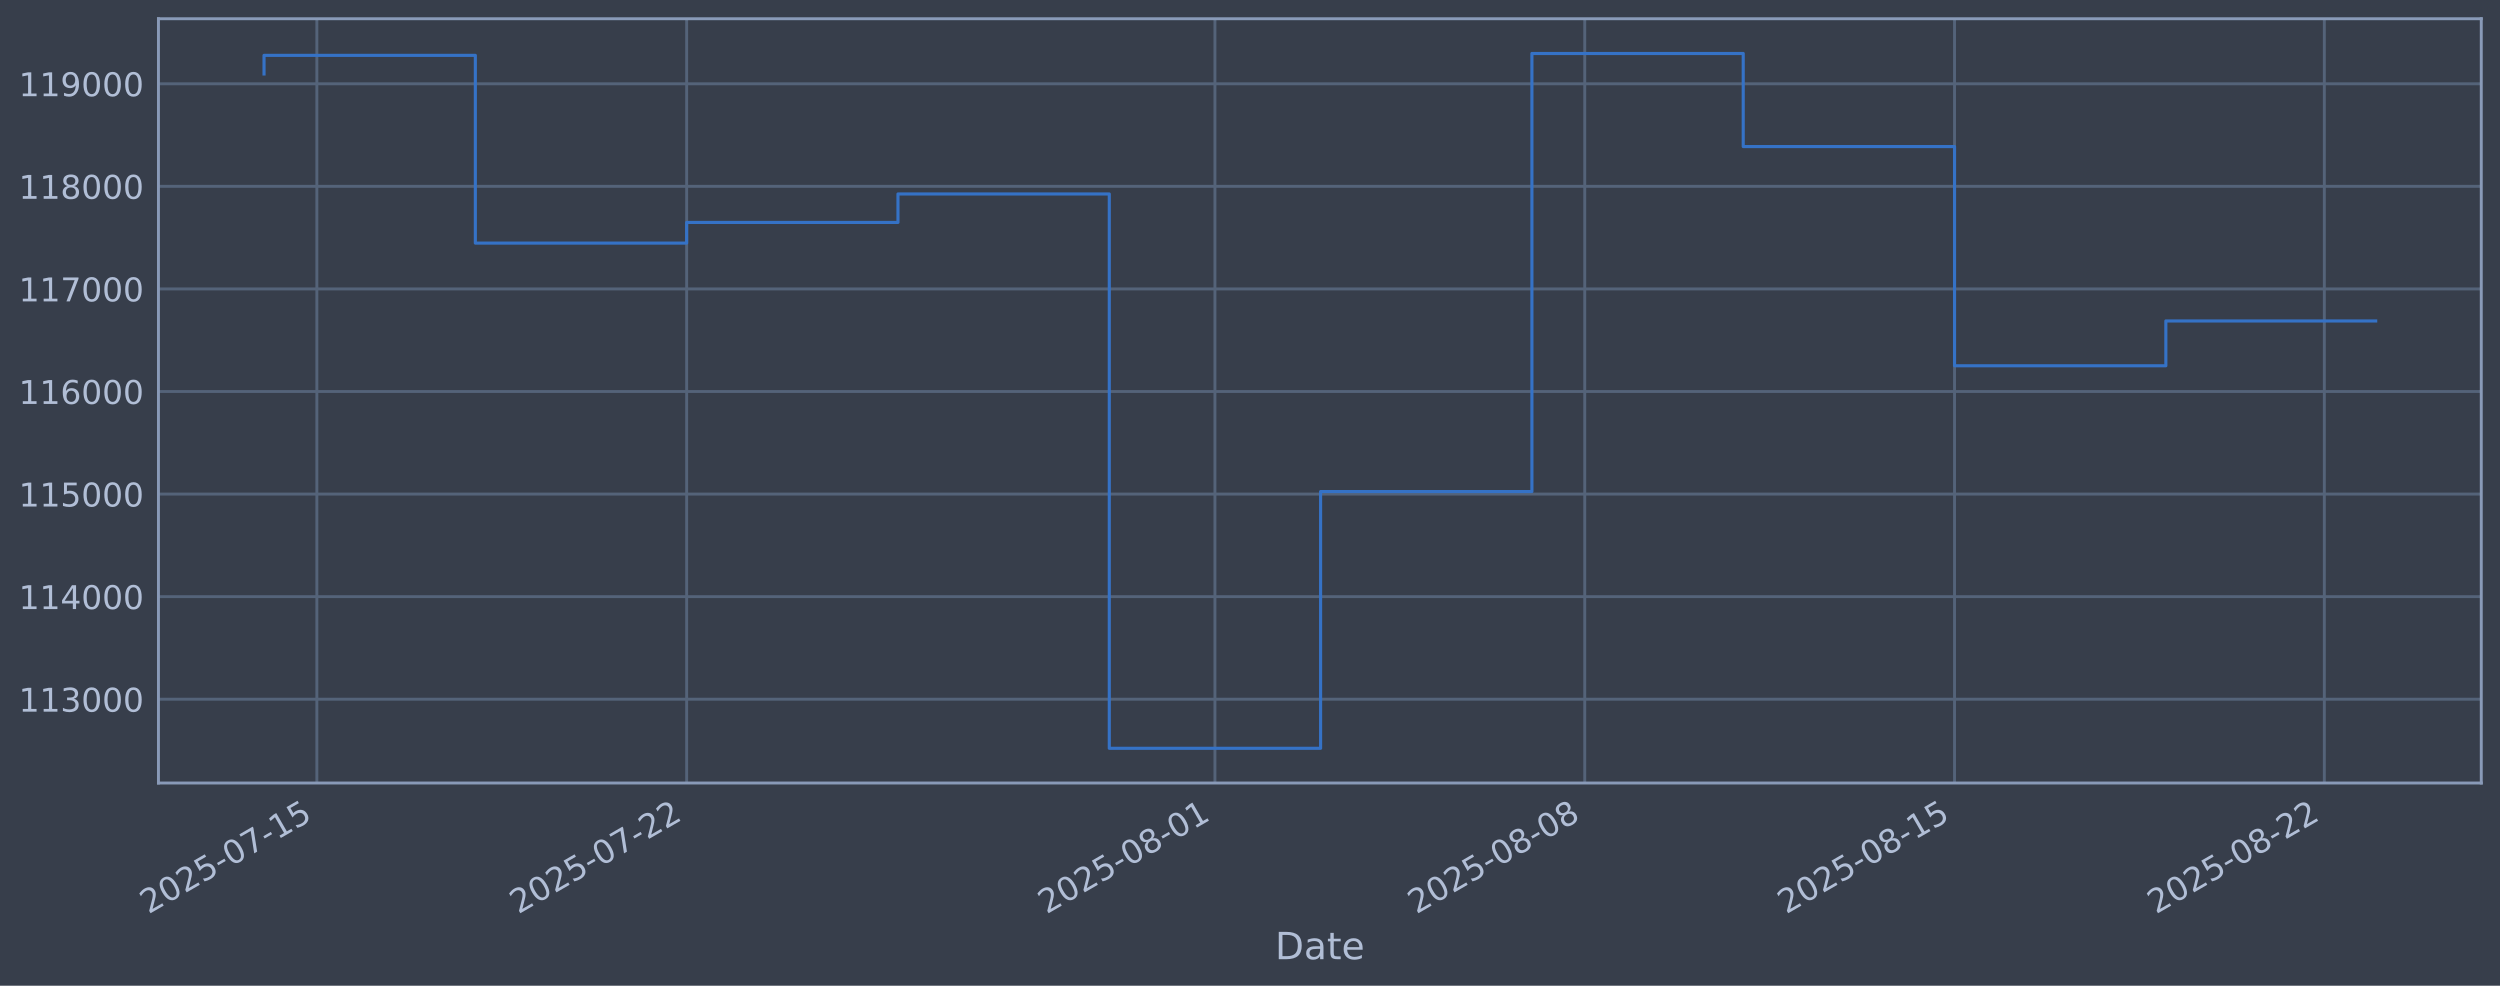
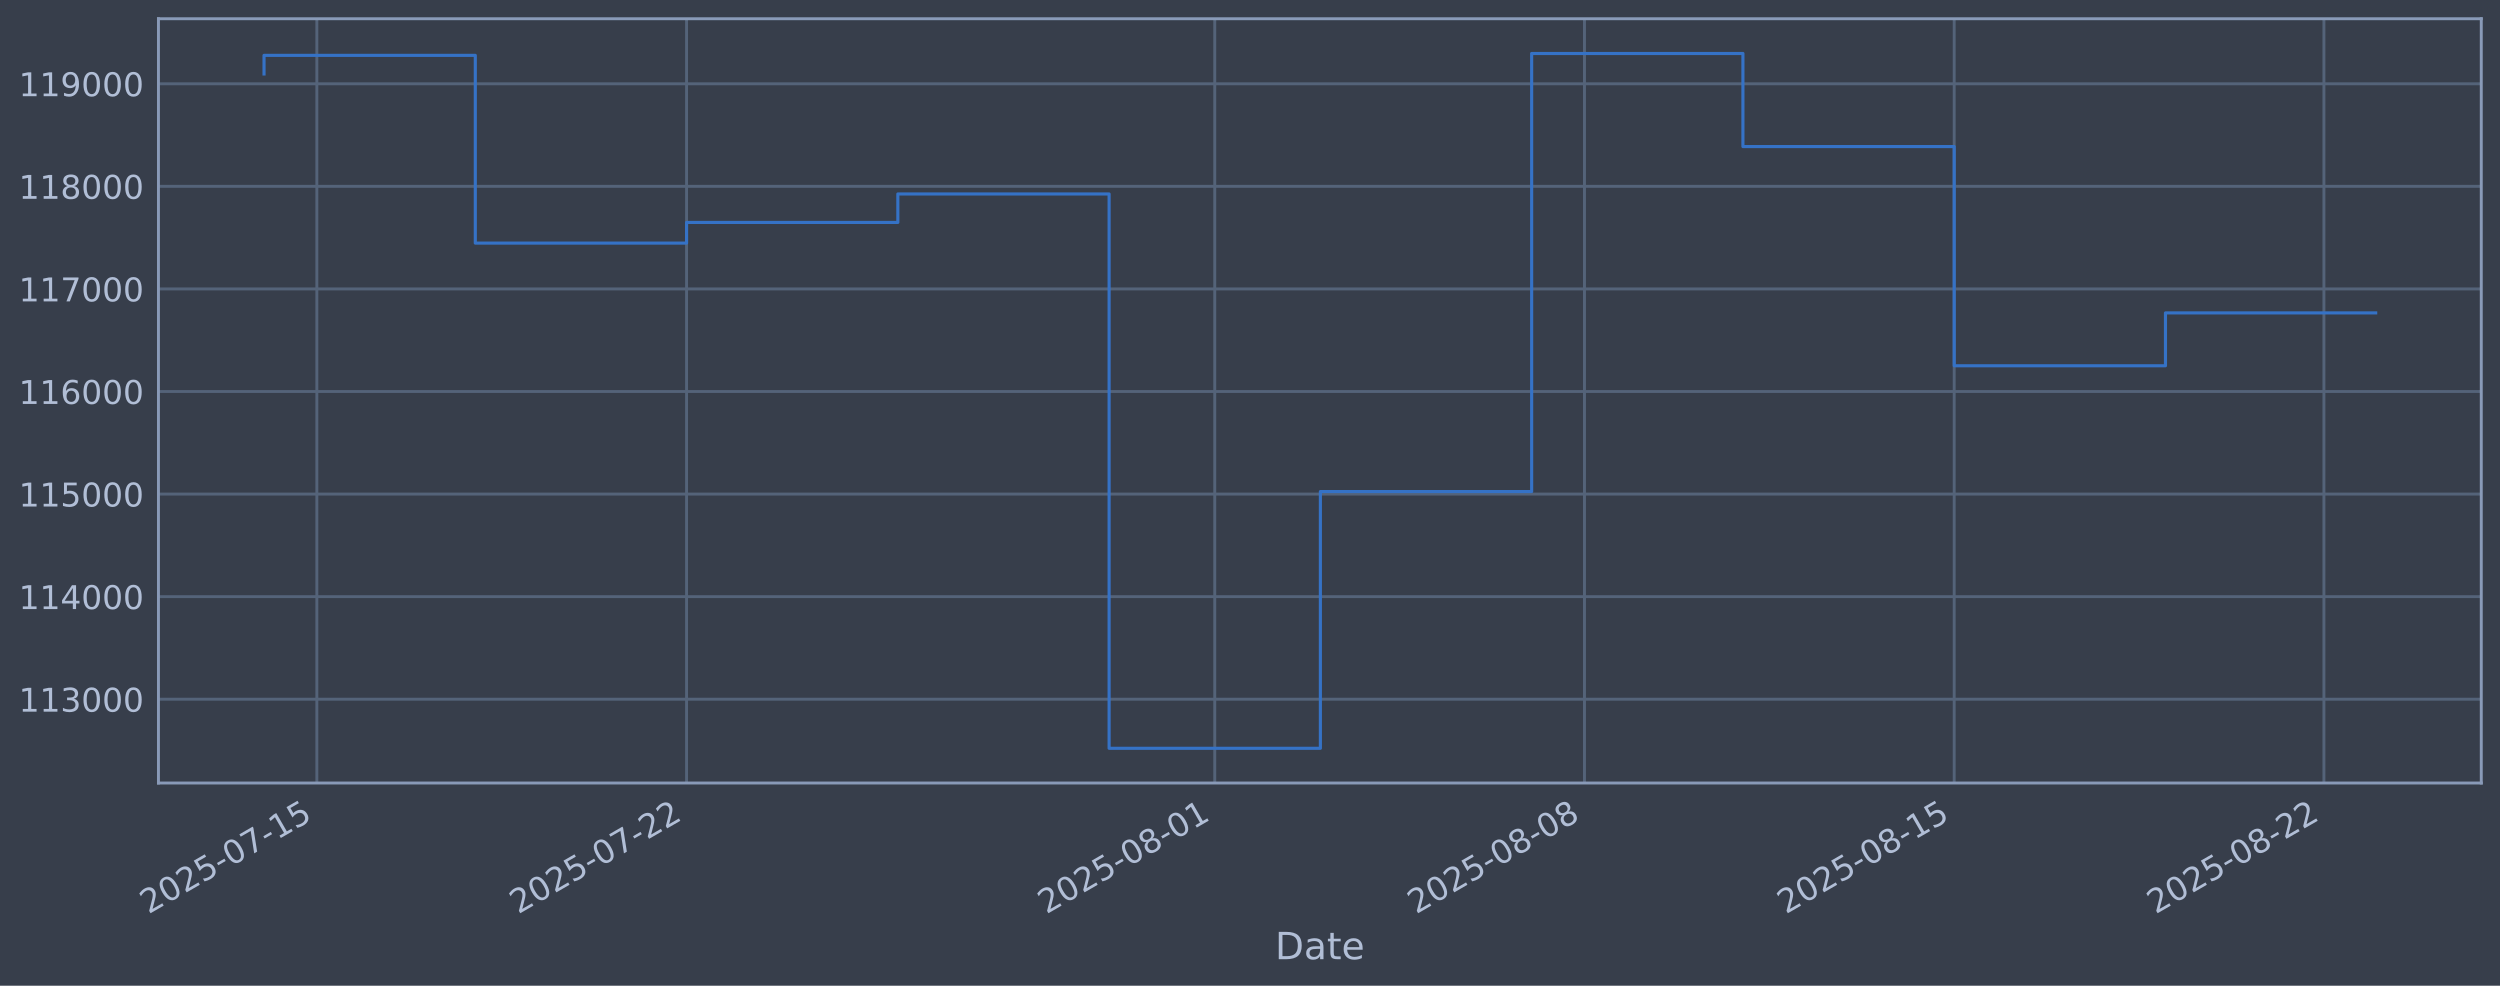
<svg xmlns="http://www.w3.org/2000/svg" xmlns:xlink="http://www.w3.org/1999/xlink" width="960.9pt" height="378.87pt" viewBox="0 0 960.9 378.87" version="1.1">
  <defs>
    <style type="text/css">*{stroke-linejoin: round; stroke-linecap: butt}</style>
  </defs>
  <g id="figure_1">
    <g id="patch_1">
      <path d="M 0 378.87  L 960.9 378.87  L 960.9 0  L 0 0  z " style="fill: #373e4b" />
    </g>
    <g id="axes_1">
      <g id="patch_2">
        <path d="M 60.901 300.96  L 953.701 300.96  L 953.701 7.2  L 60.901 7.2  z " style="fill: #373e4b" />
      </g>
      <g id="matplotlib.axis_1">
        <g id="xtick_1">
          <g id="line2d_1">
-             <path d="M 121.787 300.96  L 121.787 7.2  " clip-path="url(#paa23017f05)" style="fill: none; stroke: #546379; stroke-width: 1.12; stroke-linecap: square" />
+             <path d="M 121.783 300.96  L 121.783 7.2  " clip-path="url(#pcf9694d8b4)" style="fill: none; stroke: #546379; stroke-width: 1.12; stroke-linecap: square" />
          </g>
          <g id="line2d_2" />
          <g id="text_1">
-             <g style="fill: #b1bed6" transform="translate(57.06189 351.4642) rotate(-30) scale(0.126 -0.126)">
+             <g style="fill: #b1bed6" transform="translate(57.05775 351.4642) rotate(-30) scale(0.126 -0.126)">
              <defs>
                <path id="DejaVuSans-32" d="M 1228 531  L 3431 531  L 3431 0  L 469 0  L 469 531  Q 828 903 1448 1529  Q 2069 2156 2228 2338  Q 2531 2678 2651 2914  Q 2772 3150 2772 3378  Q 2772 3750 2511 3984  Q 2250 4219 1831 4219  Q 1534 4219 1204 4116  Q 875 4013 500 3803  L 500 4441  Q 881 4594 1212 4672  Q 1544 4750 1819 4750  Q 2544 4750 2975 4387  Q 3406 4025 3406 3419  Q 3406 3131 3298 2873  Q 3191 2616 2906 2266  Q 2828 2175 2409 1742  Q 1991 1309 1228 531  z " transform="scale(0.015625)" />
                <path id="DejaVuSans-30" d="M 2034 4250  Q 1547 4250 1301 3770  Q 1056 3291 1056 2328  Q 1056 1369 1301 889  Q 1547 409 2034 409  Q 2525 409 2770 889  Q 3016 1369 3016 2328  Q 3016 3291 2770 3770  Q 2525 4250 2034 4250  z M 2034 4750  Q 2819 4750 3233 4129  Q 3647 3509 3647 2328  Q 3647 1150 3233 529  Q 2819 -91 2034 -91  Q 1250 -91 836 529  Q 422 1150 422 2328  Q 422 3509 836 4129  Q 1250 4750 2034 4750  z " transform="scale(0.015625)" />
                <path id="DejaVuSans-35" d="M 691 4666  L 3169 4666  L 3169 4134  L 1269 4134  L 1269 2991  Q 1406 3038 1543 3061  Q 1681 3084 1819 3084  Q 2600 3084 3056 2656  Q 3513 2228 3513 1497  Q 3513 744 3044 326  Q 2575 -91 1722 -91  Q 1428 -91 1123 -41  Q 819 9 494 109  L 494 744  Q 775 591 1075 516  Q 1375 441 1709 441  Q 2250 441 2565 725  Q 2881 1009 2881 1497  Q 2881 1984 2565 2268  Q 2250 2553 1709 2553  Q 1456 2553 1204 2497  Q 953 2441 691 2322  L 691 4666  z " transform="scale(0.015625)" />
                <path id="DejaVuSans-2d" d="M 313 2009  L 1997 2009  L 1997 1497  L 313 1497  L 313 2009  z " transform="scale(0.015625)" />
                <path id="DejaVuSans-37" d="M 525 4666  L 3525 4666  L 3525 4397  L 1831 0  L 1172 0  L 2766 4134  L 525 4134  L 525 4666  z " transform="scale(0.015625)" />
                <path id="DejaVuSans-31" d="M 794 531  L 1825 531  L 1825 4091  L 703 3866  L 703 4441  L 1819 4666  L 2450 4666  L 2450 531  L 3481 531  L 3481 0  L 794 0  L 794 531  z " transform="scale(0.015625)" />
              </defs>
              <use xlink:href="#DejaVuSans-32" />
              <use xlink:href="#DejaVuSans-30" transform="translate(63.62305 0)" />
              <use xlink:href="#DejaVuSans-32" transform="translate(127.2461 0)" />
              <use xlink:href="#DejaVuSans-35" transform="translate(190.8691 0)" />
              <use xlink:href="#DejaVuSans-2d" transform="translate(254.4922 0)" />
              <use xlink:href="#DejaVuSans-30" transform="translate(290.5762 0)" />
              <use xlink:href="#DejaVuSans-37" transform="translate(354.1992 0)" />
              <use xlink:href="#DejaVuSans-2d" transform="translate(417.8223 0)" />
              <use xlink:href="#DejaVuSans-31" transform="translate(453.9062 0)" />
              <use xlink:href="#DejaVuSans-35" transform="translate(517.5293 0)" />
            </g>
          </g>
        </g>
        <g id="xtick_2">
          <g id="line2d_3">
-             <path d="M 263.923 300.96  L 263.923 7.2  " clip-path="url(#paa23017f05)" style="fill: none; stroke: #546379; stroke-width: 1.12; stroke-linecap: square" />
+             <path d="M 263.89 300.96  L 263.89 7.2  " clip-path="url(#pcf9694d8b4)" style="fill: none; stroke: #546379; stroke-width: 1.12; stroke-linecap: square" />
          </g>
          <g id="line2d_4" />
          <g id="text_2">
-             <g style="fill: #b1bed6" transform="translate(199.1975 351.4642) rotate(-30) scale(0.126 -0.126)">
+             <g style="fill: #b1bed6" transform="translate(199.1644 351.4642) rotate(-30) scale(0.126 -0.126)">
              <use xlink:href="#DejaVuSans-32" />
              <use xlink:href="#DejaVuSans-30" transform="translate(63.62305 0)" />
              <use xlink:href="#DejaVuSans-32" transform="translate(127.2461 0)" />
              <use xlink:href="#DejaVuSans-35" transform="translate(190.8691 0)" />
              <use xlink:href="#DejaVuSans-2d" transform="translate(254.4922 0)" />
              <use xlink:href="#DejaVuSans-30" transform="translate(290.5762 0)" />
              <use xlink:href="#DejaVuSans-37" transform="translate(354.1992 0)" />
              <use xlink:href="#DejaVuSans-2d" transform="translate(417.8223 0)" />
              <use xlink:href="#DejaVuSans-32" transform="translate(453.9062 0)" />
              <use xlink:href="#DejaVuSans-32" transform="translate(517.5293 0)" />
            </g>
          </g>
        </g>
        <g id="xtick_3">
          <g id="line2d_5">
-             <path d="M 466.974 300.96  L 466.974 7.2  " clip-path="url(#paa23017f05)" style="fill: none; stroke: #546379; stroke-width: 1.12; stroke-linecap: square" />
+             <path d="M 466.899 300.96  L 466.899 7.2  " clip-path="url(#pcf9694d8b4)" style="fill: none; stroke: #546379; stroke-width: 1.12; stroke-linecap: square" />
          </g>
          <g id="line2d_6" />
          <g id="text_3">
-             <g style="fill: #b1bed6" transform="translate(402.2483 351.4642) rotate(-30) scale(0.126 -0.126)">
+             <g style="fill: #b1bed6" transform="translate(402.1738 351.4642) rotate(-30) scale(0.126 -0.126)">
              <defs>
                <path id="DejaVuSans-38" d="M 2034 2216  Q 1584 2216 1326 1975  Q 1069 1734 1069 1313  Q 1069 891 1326 650  Q 1584 409 2034 409  Q 2484 409 2743 651  Q 3003 894 3003 1313  Q 3003 1734 2745 1975  Q 2488 2216 2034 2216  z M 1403 2484  Q 997 2584 770 2862  Q 544 3141 544 3541  Q 544 4100 942 4425  Q 1341 4750 2034 4750  Q 2731 4750 3128 4425  Q 3525 4100 3525 3541  Q 3525 3141 3298 2862  Q 3072 2584 2669 2484  Q 3125 2378 3379 2068  Q 3634 1759 3634 1313  Q 3634 634 3220 271  Q 2806 -91 2034 -91  Q 1263 -91 848 271  Q 434 634 434 1313  Q 434 1759 690 2068  Q 947 2378 1403 2484  z M 1172 3481  Q 1172 3119 1398 2916  Q 1625 2713 2034 2713  Q 2441 2713 2670 2916  Q 2900 3119 2900 3481  Q 2900 3844 2670 4047  Q 2441 4250 2034 4250  Q 1625 4250 1398 4047  Q 1172 3844 1172 3481  z " transform="scale(0.015625)" />
              </defs>
              <use xlink:href="#DejaVuSans-32" />
              <use xlink:href="#DejaVuSans-30" transform="translate(63.62305 0)" />
              <use xlink:href="#DejaVuSans-32" transform="translate(127.2461 0)" />
              <use xlink:href="#DejaVuSans-35" transform="translate(190.8691 0)" />
              <use xlink:href="#DejaVuSans-2d" transform="translate(254.4922 0)" />
              <use xlink:href="#DejaVuSans-30" transform="translate(290.5762 0)" />
              <use xlink:href="#DejaVuSans-38" transform="translate(354.1992 0)" />
              <use xlink:href="#DejaVuSans-2d" transform="translate(417.8223 0)" />
              <use xlink:href="#DejaVuSans-30" transform="translate(453.9062 0)" />
              <use xlink:href="#DejaVuSans-31" transform="translate(517.5293 0)" />
            </g>
          </g>
        </g>
        <g id="xtick_4">
          <g id="line2d_7">
-             <path d="M 609.109 300.96  L 609.109 7.2  " clip-path="url(#paa23017f05)" style="fill: none; stroke: #546379; stroke-width: 1.12; stroke-linecap: square" />
+             <path d="M 609.006 300.96  L 609.006 7.2  " clip-path="url(#pcf9694d8b4)" style="fill: none; stroke: #546379; stroke-width: 1.12; stroke-linecap: square" />
          </g>
          <g id="line2d_8" />
          <g id="text_4">
-             <g style="fill: #b1bed6" transform="translate(544.3839 351.4642) rotate(-30) scale(0.126 -0.126)">
+             <g style="fill: #b1bed6" transform="translate(544.2804 351.4642) rotate(-30) scale(0.126 -0.126)">
              <use xlink:href="#DejaVuSans-32" />
              <use xlink:href="#DejaVuSans-30" transform="translate(63.62305 0)" />
              <use xlink:href="#DejaVuSans-32" transform="translate(127.2461 0)" />
              <use xlink:href="#DejaVuSans-35" transform="translate(190.8691 0)" />
              <use xlink:href="#DejaVuSans-2d" transform="translate(254.4922 0)" />
              <use xlink:href="#DejaVuSans-30" transform="translate(290.5762 0)" />
              <use xlink:href="#DejaVuSans-38" transform="translate(354.1992 0)" />
              <use xlink:href="#DejaVuSans-2d" transform="translate(417.8223 0)" />
              <use xlink:href="#DejaVuSans-30" transform="translate(453.9062 0)" />
              <use xlink:href="#DejaVuSans-38" transform="translate(517.5293 0)" />
            </g>
          </g>
        </g>
        <g id="xtick_5">
          <g id="line2d_9">
-             <path d="M 751.245 300.96  L 751.245 7.2  " clip-path="url(#paa23017f05)" style="fill: none; stroke: #546379; stroke-width: 1.12; stroke-linecap: square" />
+             <path d="M 751.113 300.96  L 751.113 7.2  " clip-path="url(#pcf9694d8b4)" style="fill: none; stroke: #546379; stroke-width: 1.12; stroke-linecap: square" />
          </g>
          <g id="line2d_10" />
          <g id="text_5">
-             <g style="fill: #b1bed6" transform="translate(686.5195 351.4642) rotate(-30) scale(0.126 -0.126)">
+             <g style="fill: #b1bed6" transform="translate(686.387 351.4642) rotate(-30) scale(0.126 -0.126)">
              <use xlink:href="#DejaVuSans-32" />
              <use xlink:href="#DejaVuSans-30" transform="translate(63.62305 0)" />
              <use xlink:href="#DejaVuSans-32" transform="translate(127.2461 0)" />
              <use xlink:href="#DejaVuSans-35" transform="translate(190.8691 0)" />
              <use xlink:href="#DejaVuSans-2d" transform="translate(254.4922 0)" />
              <use xlink:href="#DejaVuSans-30" transform="translate(290.5762 0)" />
              <use xlink:href="#DejaVuSans-38" transform="translate(354.1992 0)" />
              <use xlink:href="#DejaVuSans-2d" transform="translate(417.8223 0)" />
              <use xlink:href="#DejaVuSans-31" transform="translate(453.9062 0)" />
              <use xlink:href="#DejaVuSans-35" transform="translate(517.5293 0)" />
            </g>
          </g>
        </g>
        <g id="xtick_6">
          <g id="line2d_11">
-             <path d="M 893.381 300.96  L 893.381 7.2  " clip-path="url(#paa23017f05)" style="fill: none; stroke: #546379; stroke-width: 1.12; stroke-linecap: square" />
+             <path d="M 893.219 300.96  L 893.219 7.2  " clip-path="url(#pcf9694d8b4)" style="fill: none; stroke: #546379; stroke-width: 1.12; stroke-linecap: square" />
          </g>
          <g id="line2d_12" />
          <g id="text_6">
-             <g style="fill: #b1bed6" transform="translate(828.655 351.4642) rotate(-30) scale(0.126 -0.126)">
+             <g style="fill: #b1bed6" transform="translate(828.4937 351.4642) rotate(-30) scale(0.126 -0.126)">
              <use xlink:href="#DejaVuSans-32" />
              <use xlink:href="#DejaVuSans-30" transform="translate(63.62305 0)" />
              <use xlink:href="#DejaVuSans-32" transform="translate(127.2461 0)" />
              <use xlink:href="#DejaVuSans-35" transform="translate(190.8691 0)" />
              <use xlink:href="#DejaVuSans-2d" transform="translate(254.4922 0)" />
              <use xlink:href="#DejaVuSans-30" transform="translate(290.5762 0)" />
              <use xlink:href="#DejaVuSans-38" transform="translate(354.1992 0)" />
              <use xlink:href="#DejaVuSans-2d" transform="translate(417.8223 0)" />
              <use xlink:href="#DejaVuSans-32" transform="translate(453.9062 0)" />
              <use xlink:href="#DejaVuSans-32" transform="translate(517.5293 0)" />
            </g>
          </g>
        </g>
        <g id="text_7">
          <g style="fill: #b1bed6" transform="translate(490.0914 368.6753) scale(0.144 -0.144)">
            <defs>
              <path id="DejaVuSans-44" d="M 1259 4147  L 1259 519  L 2022 519  Q 2988 519 3436 956  Q 3884 1394 3884 2338  Q 3884 3275 3436 3711  Q 2988 4147 2022 4147  L 1259 4147  z M 628 4666  L 1925 4666  Q 3281 4666 3915 4102  Q 4550 3538 4550 2338  Q 4550 1131 3912 565  Q 3275 0 1925 0  L 628 0  L 628 4666  z " transform="scale(0.015625)" />
              <path id="DejaVuSans-61" d="M 2194 1759  Q 1497 1759 1228 1600  Q 959 1441 959 1056  Q 959 750 1161 570  Q 1363 391 1709 391  Q 2188 391 2477 730  Q 2766 1069 2766 1631  L 2766 1759  L 2194 1759  z M 3341 1997  L 3341 0  L 2766 0  L 2766 531  Q 2569 213 2275 61  Q 1981 -91 1556 -91  Q 1019 -91 701 211  Q 384 513 384 1019  Q 384 1609 779 1909  Q 1175 2209 1959 2209  L 2766 2209  L 2766 2266  Q 2766 2663 2505 2880  Q 2244 3097 1772 3097  Q 1472 3097 1187 3025  Q 903 2953 641 2809  L 641 3341  Q 956 3463 1253 3523  Q 1550 3584 1831 3584  Q 2591 3584 2966 3190  Q 3341 2797 3341 1997  z " transform="scale(0.015625)" />
              <path id="DejaVuSans-74" d="M 1172 4494  L 1172 3500  L 2356 3500  L 2356 3053  L 1172 3053  L 1172 1153  Q 1172 725 1289 603  Q 1406 481 1766 481  L 2356 481  L 2356 0  L 1766 0  Q 1100 0 847 248  Q 594 497 594 1153  L 594 3053  L 172 3053  L 172 3500  L 594 3500  L 594 4494  L 1172 4494  z " transform="scale(0.015625)" />
              <path id="DejaVuSans-65" d="M 3597 1894  L 3597 1613  L 953 1613  Q 991 1019 1311 708  Q 1631 397 2203 397  Q 2534 397 2845 478  Q 3156 559 3463 722  L 3463 178  Q 3153 47 2828 -22  Q 2503 -91 2169 -91  Q 1331 -91 842 396  Q 353 884 353 1716  Q 353 2575 817 3079  Q 1281 3584 2069 3584  Q 2775 3584 3186 3129  Q 3597 2675 3597 1894  z M 3022 2063  Q 3016 2534 2758 2815  Q 2500 3097 2075 3097  Q 1594 3097 1305 2825  Q 1016 2553 972 2059  L 3022 2063  z " transform="scale(0.015625)" />
            </defs>
            <use xlink:href="#DejaVuSans-44" />
            <use xlink:href="#DejaVuSans-61" transform="translate(77.00195 0)" />
            <use xlink:href="#DejaVuSans-74" transform="translate(138.2812 0)" />
            <use xlink:href="#DejaVuSans-65" transform="translate(177.4902 0)" />
          </g>
        </g>
      </g>
      <g id="matplotlib.axis_2">
        <g id="ytick_1">
          <g id="line2d_13">
-             <path d="M 60.901 268.75  L 953.701 268.75  " clip-path="url(#paa23017f05)" style="fill: none; stroke: #546379; stroke-width: 1.12; stroke-linecap: square" />
+             <path d="M 60.901 268.75  L 953.701 268.75  " clip-path="url(#pcf9694d8b4)" style="fill: none; stroke: #546379; stroke-width: 1.12; stroke-linecap: square" />
          </g>
          <g id="line2d_14" />
          <g id="text_8">
            <g style="fill: #b1bed6" transform="translate(7.2 273.5373) scale(0.126 -0.126)">
              <defs>
                <path id="DejaVuSans-33" d="M 2597 2516  Q 3050 2419 3304 2112  Q 3559 1806 3559 1356  Q 3559 666 3084 287  Q 2609 -91 1734 -91  Q 1441 -91 1130 -33  Q 819 25 488 141  L 488 750  Q 750 597 1062 519  Q 1375 441 1716 441  Q 2309 441 2620 675  Q 2931 909 2931 1356  Q 2931 1769 2642 2001  Q 2353 2234 1838 2234  L 1294 2234  L 1294 2753  L 1863 2753  Q 2328 2753 2575 2939  Q 2822 3125 2822 3475  Q 2822 3834 2567 4026  Q 2313 4219 1838 4219  Q 1578 4219 1281 4162  Q 984 4106 628 3988  L 628 4550  Q 988 4650 1302 4700  Q 1616 4750 1894 4750  Q 2613 4750 3031 4423  Q 3450 4097 3450 3541  Q 3450 3153 3228 2886  Q 3006 2619 2597 2516  z " transform="scale(0.015625)" />
              </defs>
              <use xlink:href="#DejaVuSans-31" />
              <use xlink:href="#DejaVuSans-31" transform="translate(63.62305 0)" />
              <use xlink:href="#DejaVuSans-33" transform="translate(127.2461 0)" />
              <use xlink:href="#DejaVuSans-30" transform="translate(190.8691 0)" />
              <use xlink:href="#DejaVuSans-30" transform="translate(254.4922 0)" />
              <use xlink:href="#DejaVuSans-30" transform="translate(318.1152 0)" />
            </g>
          </g>
        </g>
        <g id="ytick_2">
          <g id="line2d_15">
-             <path d="M 60.901 229.325  L 953.701 229.325  " clip-path="url(#paa23017f05)" style="fill: none; stroke: #546379; stroke-width: 1.12; stroke-linecap: square" />
+             <path d="M 60.901 229.325  L 953.701 229.325  " clip-path="url(#pcf9694d8b4)" style="fill: none; stroke: #546379; stroke-width: 1.12; stroke-linecap: square" />
          </g>
          <g id="line2d_16" />
          <g id="text_9">
            <g style="fill: #b1bed6" transform="translate(7.2 234.1122) scale(0.126 -0.126)">
              <defs>
                <path id="DejaVuSans-34" d="M 2419 4116  L 825 1625  L 2419 1625  L 2419 4116  z M 2253 4666  L 3047 4666  L 3047 1625  L 3713 1625  L 3713 1100  L 3047 1100  L 3047 0  L 2419 0  L 2419 1100  L 313 1100  L 313 1709  L 2253 4666  z " transform="scale(0.015625)" />
              </defs>
              <use xlink:href="#DejaVuSans-31" />
              <use xlink:href="#DejaVuSans-31" transform="translate(63.62305 0)" />
              <use xlink:href="#DejaVuSans-34" transform="translate(127.2461 0)" />
              <use xlink:href="#DejaVuSans-30" transform="translate(190.8691 0)" />
              <use xlink:href="#DejaVuSans-30" transform="translate(254.4922 0)" />
              <use xlink:href="#DejaVuSans-30" transform="translate(318.1152 0)" />
            </g>
          </g>
        </g>
        <g id="ytick_3">
          <g id="line2d_17">
-             <path d="M 60.901 189.9  L 953.701 189.9  " clip-path="url(#paa23017f05)" style="fill: none; stroke: #546379; stroke-width: 1.12; stroke-linecap: square" />
+             <path d="M 60.901 189.9  L 953.701 189.9  " clip-path="url(#pcf9694d8b4)" style="fill: none; stroke: #546379; stroke-width: 1.12; stroke-linecap: square" />
          </g>
          <g id="line2d_18" />
          <g id="text_10">
            <g style="fill: #b1bed6" transform="translate(7.2 194.6871) scale(0.126 -0.126)">
              <use xlink:href="#DejaVuSans-31" />
              <use xlink:href="#DejaVuSans-31" transform="translate(63.62305 0)" />
              <use xlink:href="#DejaVuSans-35" transform="translate(127.2461 0)" />
              <use xlink:href="#DejaVuSans-30" transform="translate(190.8691 0)" />
              <use xlink:href="#DejaVuSans-30" transform="translate(254.4922 0)" />
              <use xlink:href="#DejaVuSans-30" transform="translate(318.1152 0)" />
            </g>
          </g>
        </g>
        <g id="ytick_4">
          <g id="line2d_19">
-             <path d="M 60.901 150.475  L 953.701 150.475  " clip-path="url(#paa23017f05)" style="fill: none; stroke: #546379; stroke-width: 1.12; stroke-linecap: square" />
+             <path d="M 60.901 150.475  L 953.701 150.475  " clip-path="url(#pcf9694d8b4)" style="fill: none; stroke: #546379; stroke-width: 1.12; stroke-linecap: square" />
          </g>
          <g id="line2d_20" />
          <g id="text_11">
            <g style="fill: #b1bed6" transform="translate(7.2 155.262) scale(0.126 -0.126)">
              <defs>
                <path id="DejaVuSans-36" d="M 2113 2584  Q 1688 2584 1439 2293  Q 1191 2003 1191 1497  Q 1191 994 1439 701  Q 1688 409 2113 409  Q 2538 409 2786 701  Q 3034 994 3034 1497  Q 3034 2003 2786 2293  Q 2538 2584 2113 2584  z M 3366 4563  L 3366 3988  Q 3128 4100 2886 4159  Q 2644 4219 2406 4219  Q 1781 4219 1451 3797  Q 1122 3375 1075 2522  Q 1259 2794 1537 2939  Q 1816 3084 2150 3084  Q 2853 3084 3261 2657  Q 3669 2231 3669 1497  Q 3669 778 3244 343  Q 2819 -91 2113 -91  Q 1303 -91 875 529  Q 447 1150 447 2328  Q 447 3434 972 4092  Q 1497 4750 2381 4750  Q 2619 4750 2861 4703  Q 3103 4656 3366 4563  z " transform="scale(0.015625)" />
              </defs>
              <use xlink:href="#DejaVuSans-31" />
              <use xlink:href="#DejaVuSans-31" transform="translate(63.62305 0)" />
              <use xlink:href="#DejaVuSans-36" transform="translate(127.2461 0)" />
              <use xlink:href="#DejaVuSans-30" transform="translate(190.8691 0)" />
              <use xlink:href="#DejaVuSans-30" transform="translate(254.4922 0)" />
              <use xlink:href="#DejaVuSans-30" transform="translate(318.1152 0)" />
            </g>
          </g>
        </g>
        <g id="ytick_5">
          <g id="line2d_21">
-             <path d="M 60.901 111.05  L 953.701 111.05  " clip-path="url(#paa23017f05)" style="fill: none; stroke: #546379; stroke-width: 1.12; stroke-linecap: square" />
+             <path d="M 60.901 111.05  L 953.701 111.05  " clip-path="url(#pcf9694d8b4)" style="fill: none; stroke: #546379; stroke-width: 1.12; stroke-linecap: square" />
          </g>
          <g id="line2d_22" />
          <g id="text_12">
            <g style="fill: #b1bed6" transform="translate(7.2 115.8369) scale(0.126 -0.126)">
              <use xlink:href="#DejaVuSans-31" />
              <use xlink:href="#DejaVuSans-31" transform="translate(63.62305 0)" />
              <use xlink:href="#DejaVuSans-37" transform="translate(127.2461 0)" />
              <use xlink:href="#DejaVuSans-30" transform="translate(190.8691 0)" />
              <use xlink:href="#DejaVuSans-30" transform="translate(254.4922 0)" />
              <use xlink:href="#DejaVuSans-30" transform="translate(318.1152 0)" />
            </g>
          </g>
        </g>
        <g id="ytick_6">
          <g id="line2d_23">
-             <path d="M 60.901 71.625  L 953.701 71.625  " clip-path="url(#paa23017f05)" style="fill: none; stroke: #546379; stroke-width: 1.12; stroke-linecap: square" />
+             <path d="M 60.901 71.625  L 953.701 71.625  " clip-path="url(#pcf9694d8b4)" style="fill: none; stroke: #546379; stroke-width: 1.12; stroke-linecap: square" />
          </g>
          <g id="line2d_24" />
          <g id="text_13">
            <g style="fill: #b1bed6" transform="translate(7.2 76.4118) scale(0.126 -0.126)">
              <use xlink:href="#DejaVuSans-31" />
              <use xlink:href="#DejaVuSans-31" transform="translate(63.62305 0)" />
              <use xlink:href="#DejaVuSans-38" transform="translate(127.2461 0)" />
              <use xlink:href="#DejaVuSans-30" transform="translate(190.8691 0)" />
              <use xlink:href="#DejaVuSans-30" transform="translate(254.4922 0)" />
              <use xlink:href="#DejaVuSans-30" transform="translate(318.1152 0)" />
            </g>
          </g>
        </g>
        <g id="ytick_7">
          <g id="line2d_25">
-             <path d="M 60.901 32.2  L 953.701 32.2  " clip-path="url(#paa23017f05)" style="fill: none; stroke: #546379; stroke-width: 1.12; stroke-linecap: square" />
+             <path d="M 60.901 32.2  L 953.701 32.2  " clip-path="url(#pcf9694d8b4)" style="fill: none; stroke: #546379; stroke-width: 1.12; stroke-linecap: square" />
          </g>
          <g id="line2d_26" />
          <g id="text_14">
            <g style="fill: #b1bed6" transform="translate(7.2 36.9867) scale(0.126 -0.126)">
              <defs>
                <path id="DejaVuSans-39" d="M 703 97  L 703 672  Q 941 559 1184 500  Q 1428 441 1663 441  Q 2288 441 2617 861  Q 2947 1281 2994 2138  Q 2813 1869 2534 1725  Q 2256 1581 1919 1581  Q 1219 1581 811 2004  Q 403 2428 403 3163  Q 403 3881 828 4315  Q 1253 4750 1959 4750  Q 2769 4750 3195 4129  Q 3622 3509 3622 2328  Q 3622 1225 3098 567  Q 2575 -91 1691 -91  Q 1453 -91 1209 -44  Q 966 3 703 97  z M 1959 2075  Q 2384 2075 2632 2365  Q 2881 2656 2881 3163  Q 2881 3666 2632 3958  Q 2384 4250 1959 4250  Q 1534 4250 1286 3958  Q 1038 3666 1038 3163  Q 1038 2656 1286 2365  Q 1534 2075 1959 2075  z " transform="scale(0.015625)" />
              </defs>
              <use xlink:href="#DejaVuSans-31" />
              <use xlink:href="#DejaVuSans-31" transform="translate(63.62305 0)" />
              <use xlink:href="#DejaVuSans-39" transform="translate(127.2461 0)" />
              <use xlink:href="#DejaVuSans-30" transform="translate(190.8691 0)" />
              <use xlink:href="#DejaVuSans-30" transform="translate(254.4922 0)" />
              <use xlink:href="#DejaVuSans-30" transform="translate(318.1152 0)" />
            </g>
          </g>
        </g>
      </g>
      <g id="line2d_27">
-         <path d="M 101.482 28.439  L 101.482 21.285  L 182.703 21.285  L 182.703 93.435  L 263.923 93.435  L 263.923 85.489  L 345.143 85.489  L 345.143 74.56  L 426.364 74.56  L 426.364 287.607  L 507.584 287.607  L 507.584 188.936  L 588.804 188.936  L 588.804 20.553  L 670.025 20.553  L 670.025 56.332  L 751.245 56.332  L 751.245 140.575  L 832.465 140.575  L 832.465 123.36  L 913.119 123.36  " clip-path="url(#paa23017f05)" style="fill: none; stroke: #3572c6; stroke-width: 1.2; stroke-linecap: square" />
+         <path d="M 101.482 28.439  L 101.482 21.285  L 182.686 21.285  L 182.686 93.435  L 263.89 93.435  L 263.89 85.489  L 345.094 85.489  L 345.094 74.56  L 426.297 74.56  L 426.297 287.607  L 507.501 287.607  L 507.501 188.936  L 588.705 188.936  L 588.705 20.553  L 669.909 20.553  L 669.909 56.332  L 751.113 56.332  L 751.113 140.575  L 832.316 140.575  L 832.316 120.274  L 913.119 120.274  " clip-path="url(#pcf9694d8b4)" style="fill: none; stroke: #3572c6; stroke-width: 1.2; stroke-linecap: square" />
      </g>
      <g id="patch_3">
        <path d="M 60.901 300.96  L 60.901 7.2  " style="fill: none; stroke: #899ab8; stroke-width: 1.12; stroke-linejoin: miter; stroke-linecap: square" />
      </g>
      <g id="patch_4">
        <path d="M 953.701 300.96  L 953.701 7.2  " style="fill: none; stroke: #899ab8; stroke-width: 1.12; stroke-linejoin: miter; stroke-linecap: square" />
      </g>
      <g id="patch_5">
        <path d="M 60.901 300.96  L 953.701 300.96  " style="fill: none; stroke: #899ab8; stroke-width: 1.12; stroke-linejoin: miter; stroke-linecap: square" />
      </g>
      <g id="patch_6">
        <path d="M 60.901 7.2  L 953.701 7.2  " style="fill: none; stroke: #899ab8; stroke-width: 1.12; stroke-linejoin: miter; stroke-linecap: square" />
      </g>
    </g>
  </g>
  <defs>
-     <clipPath id="paa23017f05">
+     <clipPath id="pcf9694d8b4">
      <rect x="60.901" y="7.2" width="892.8" height="293.76" />
    </clipPath>
  </defs>
</svg>
